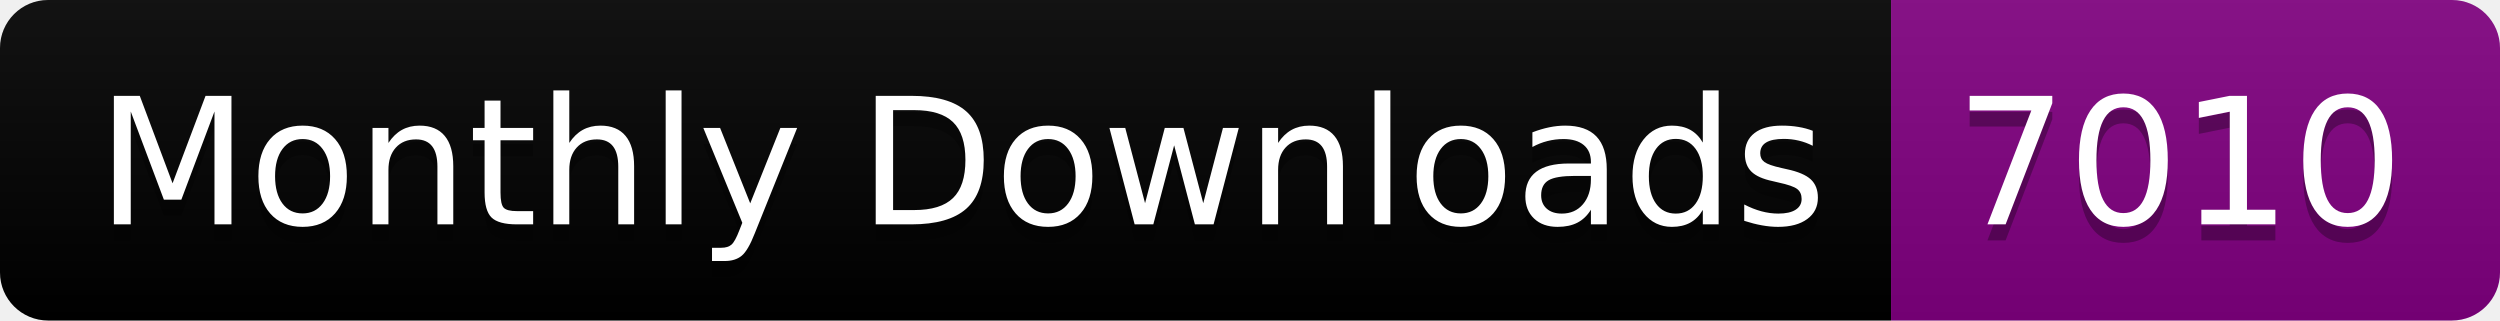
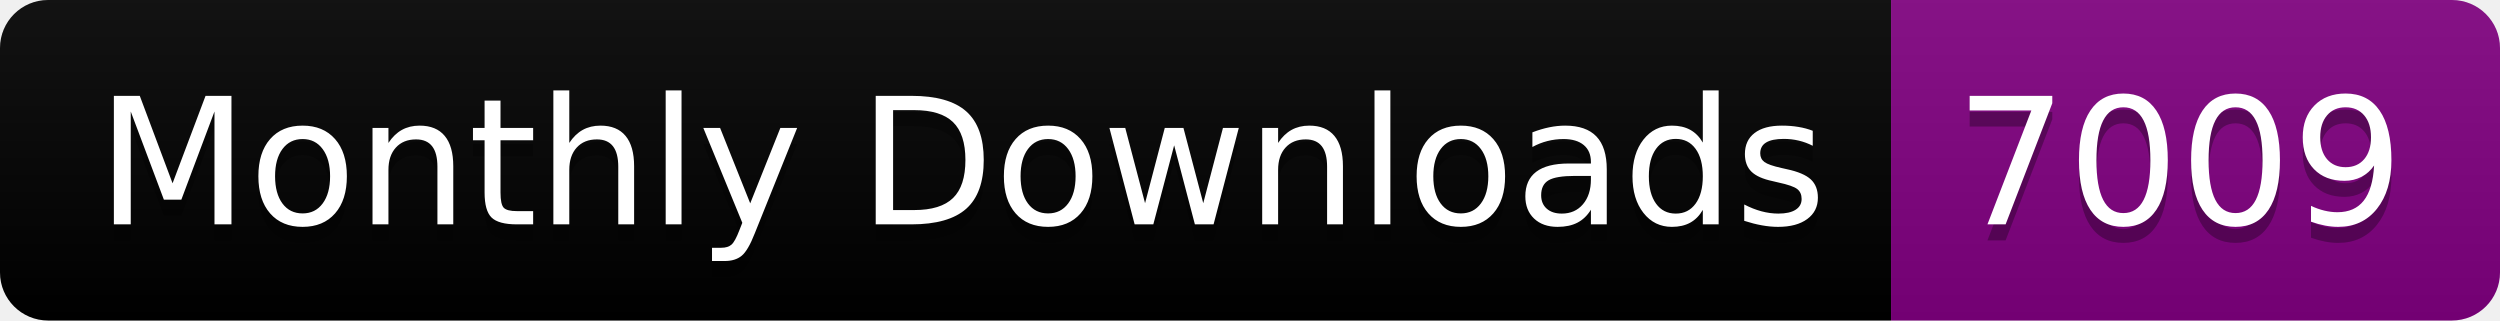
<svg xmlns="http://www.w3.org/2000/svg" width="156.0" height="20">
  <linearGradient id="smooth" x2="0" y2="100%">
    <stop offset="0" stop-color="#bbb" stop-opacity=".1" />
    <stop offset="1" stop-opacity=".1" />
  </linearGradient>
  <clipPath id="round">
    <rect width="156.0" height="20" rx="3" fill="#fff" />
  </clipPath>
  <g clip-path="url(#round)">
    <rect width="118.0" height="20" fill="black" />
    <rect x="118.0" width="38.0" height="20" fill="purple" />
    <rect width="156.0" height="20" fill="url(#smooth)" />
  </g>
  <g fill="#fff" text-anchor="middle" font-family="DejaVu Sans,Verdana,Geneva,sans-serif" font-size="110">
    <text x="600.0" y="150" fill="#010101" fill-opacity=".3" transform="scale(0.1)" textLength="1080.0" lengthAdjust="spacing">Monthly Downloads</text>
    <text x="600.0" y="140" transform="scale(0.1)" textLength="1080.0" lengthAdjust="spacing">Monthly Downloads</text>
-     <text x="1360.0" y="150" fill="#010101" fill-opacity=".3" transform="scale(0.1)" textLength="280.0" lengthAdjust="spacing">7010</text>
-     <text x="1360.0" y="140" transform="scale(0.1)" textLength="280.0" lengthAdjust="spacing">7010</text>
+     <text x="1360.0" y="150" fill="#010101" fill-opacity=".3" transform="scale(0.1)" textLength="280.0" lengthAdjust="spacing">7009</text>
+     <text x="1360.0" y="140" transform="scale(0.1)" textLength="280.0" lengthAdjust="spacing">7009</text>
  </g>
</svg>
